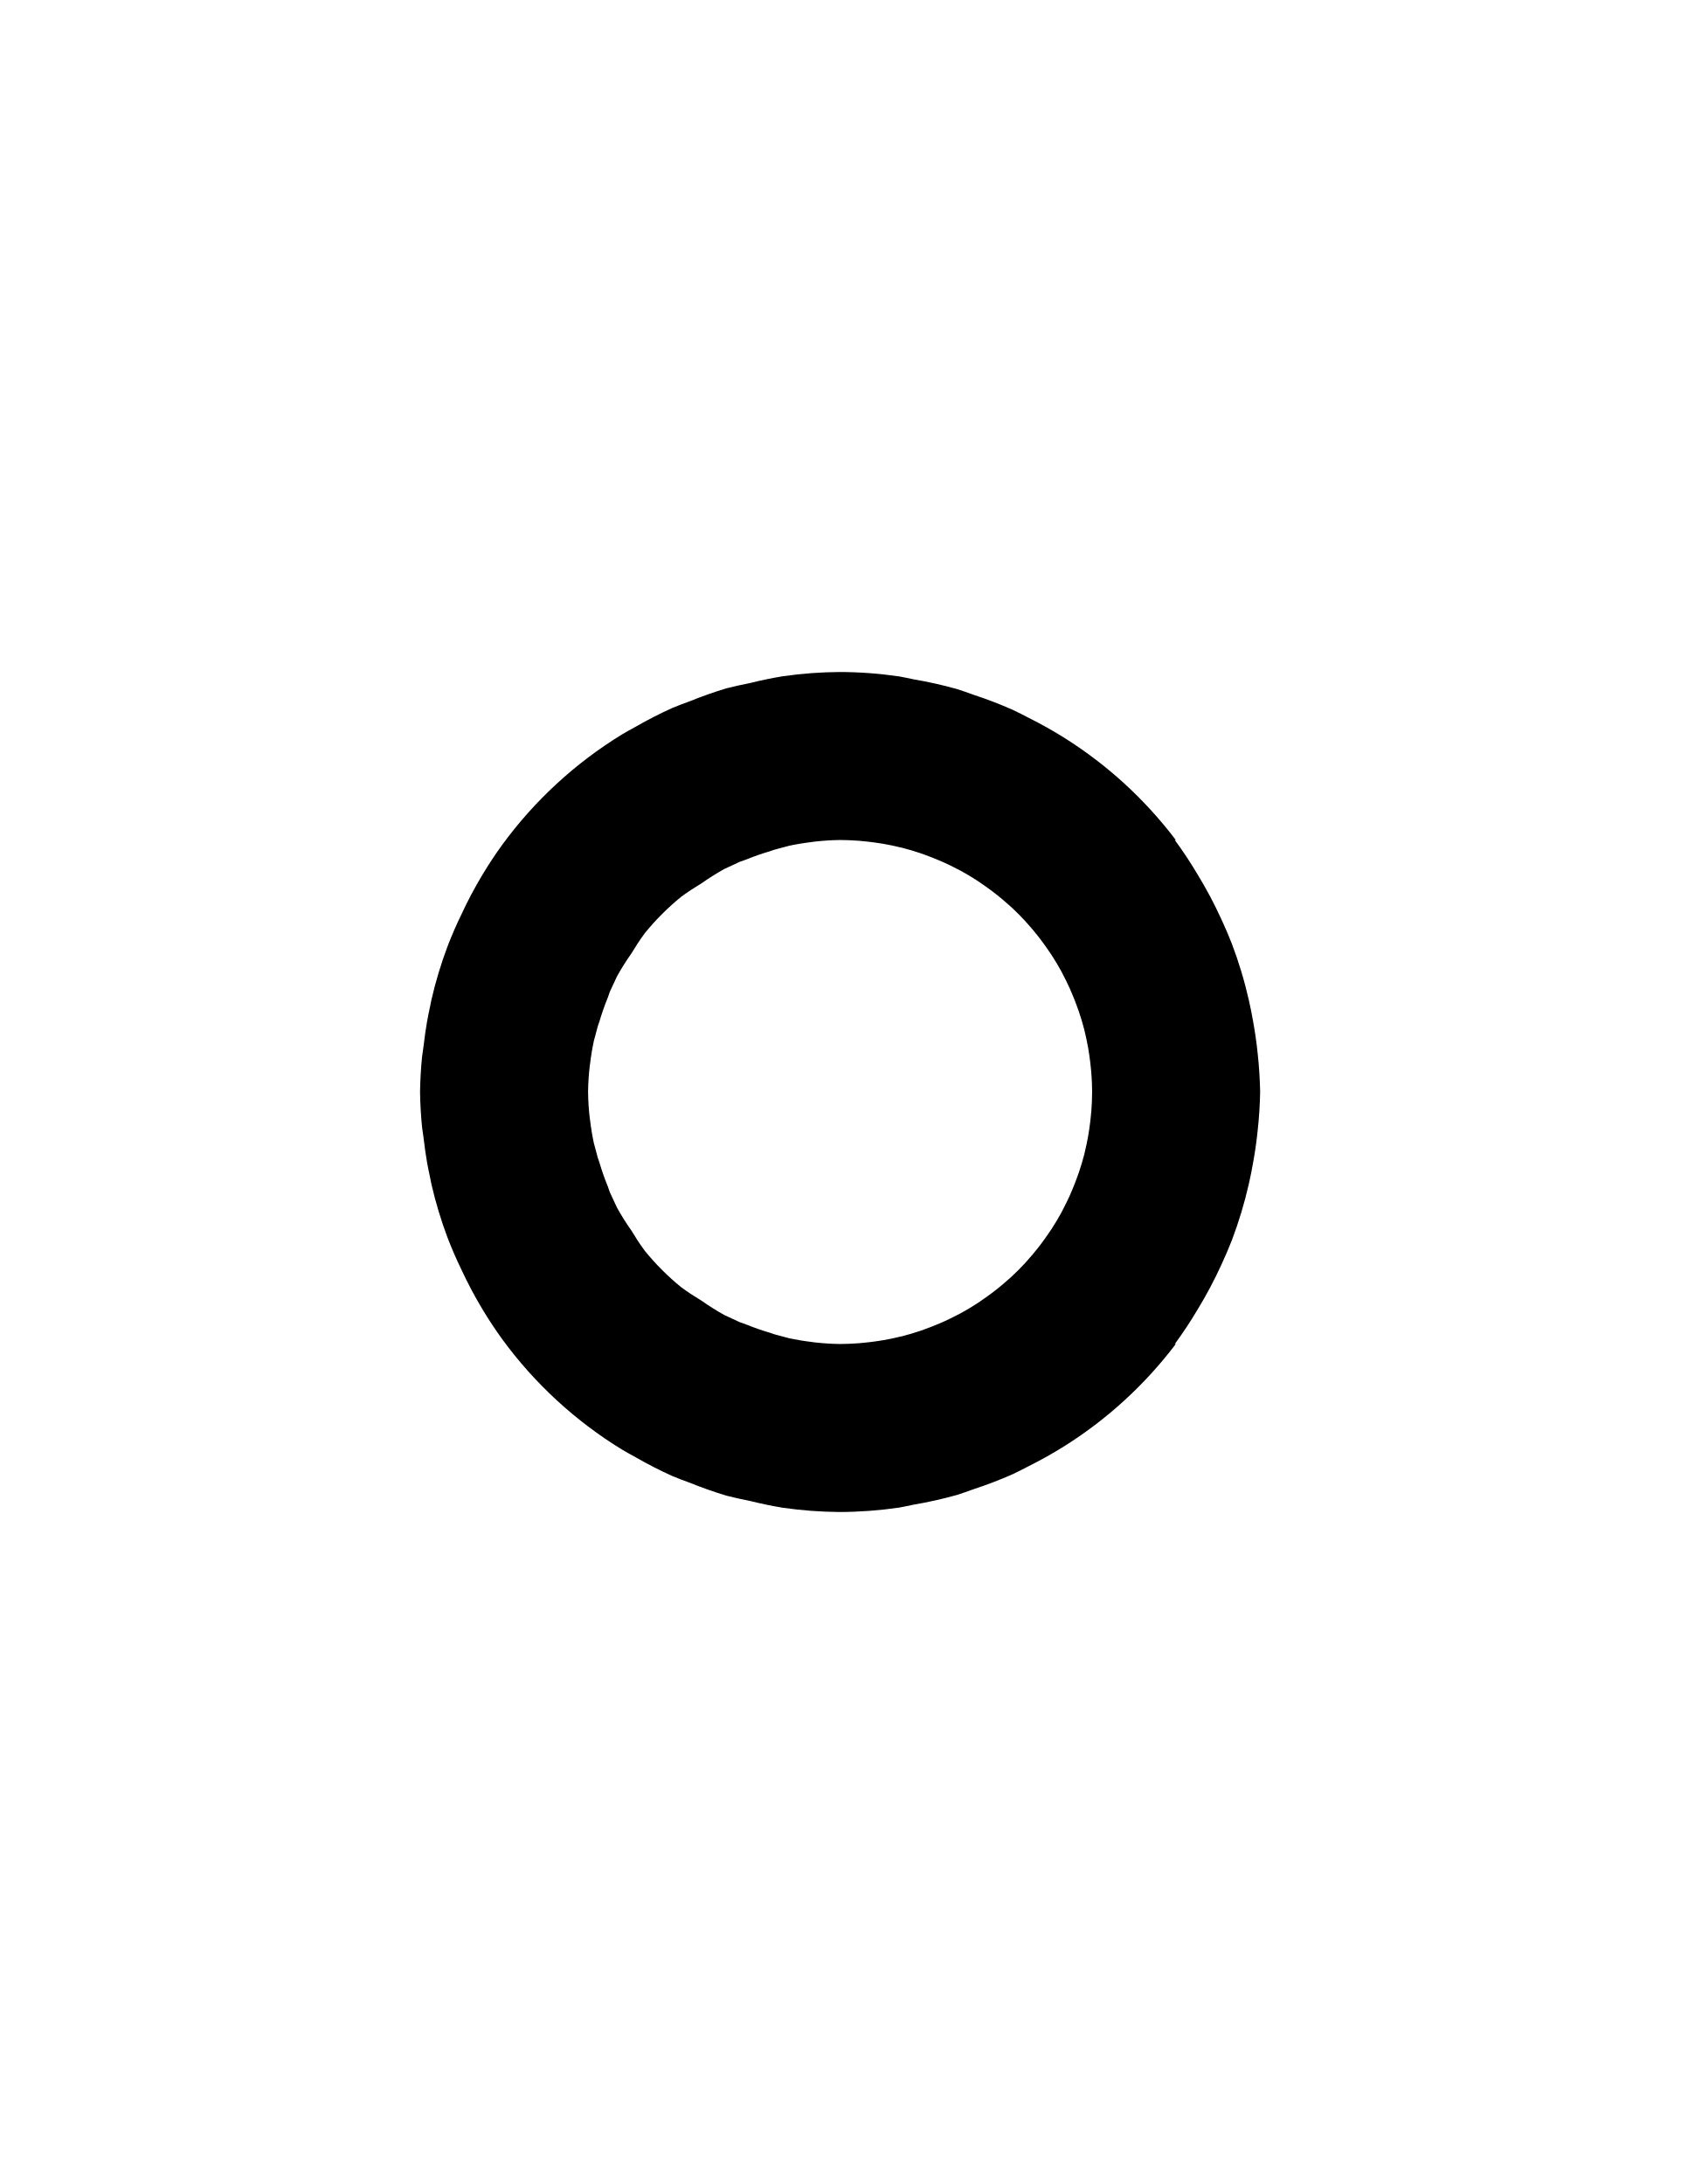
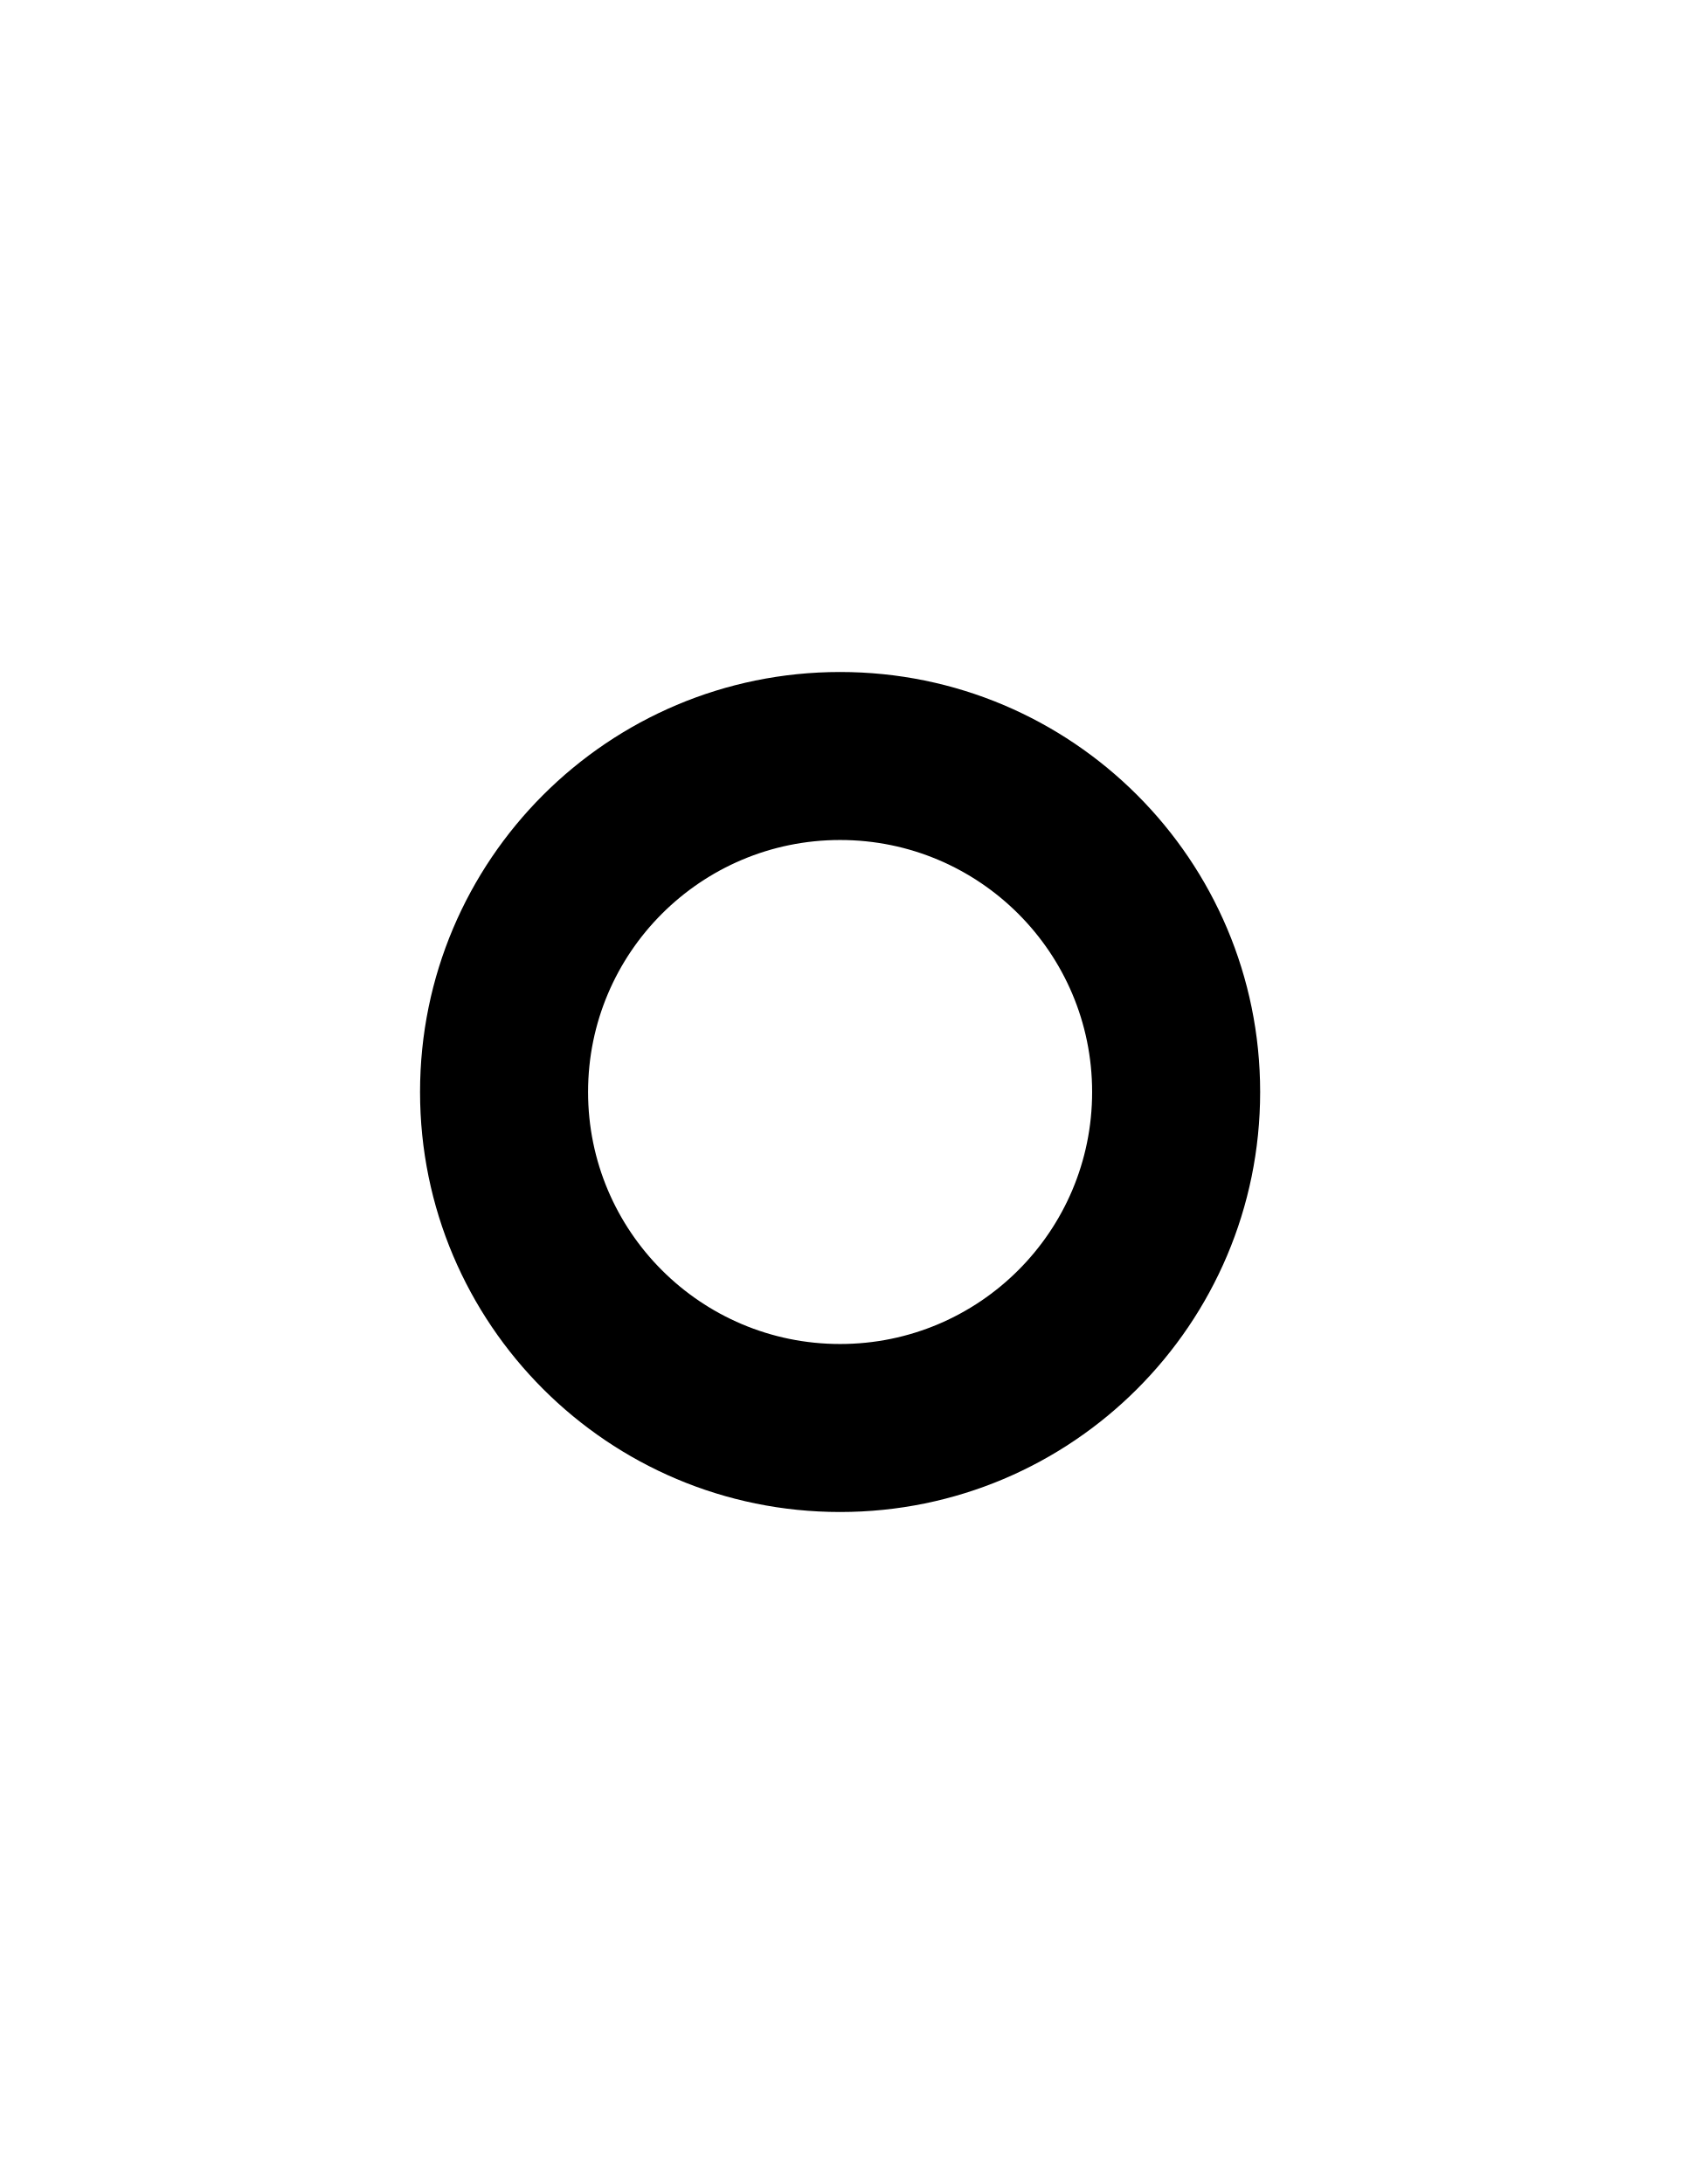
<svg xmlns="http://www.w3.org/2000/svg" width="500" height="650">
-   <path d="M 250 200 A 125 125 0 0 0 232.889 201.275 A 125 125 0 0 0 223.119 203.307 A 125 125 0 0 0 216.16 204.865 A 125 125 0 0 0 205.318 208.686 A 125 125 0 0 0 200.154 210.668 A 125 125 0 0 0 189.201 216.268 A 125 125 0 0 0 185.145 218.551 A 125 125 0 0 0 149.461 251.418 A 125 125 0 0 0 149.459 251.42 A 125 125 0 0 0 143.619 260.252 A 125 125 0 0 0 137.299 272.162 A 125 125 0 0 0 133.229 281.521 A 125 125 0 0 0 128.381 297.576 A 125 125 0 0 0 127.99 299.529 A 125 125 0 0 0 127.066 304.143 A 125 125 0 0 0 126.074 311.141 A 125 125 0 0 0 125.594 314.553 A 125 125 0 0 0 125 325 A 125 125 0 0 0 125.594 335.447 A 125 125 0 0 0 126.074 338.859 A 125 125 0 0 0 127.066 345.857 A 125 125 0 0 0 127.99 350.471 A 125 125 0 0 0 128.381 352.424 A 125 125 0 0 0 133.229 368.479 A 125 125 0 0 0 137.299 377.838 A 125 125 0 0 0 143.619 389.748 A 125 125 0 0 0 149.459 398.58 A 125 125 0 0 0 149.461 398.582 A 125 125 0 0 0 185.145 431.449 A 125 125 0 0 0 189.201 433.732 A 125 125 0 0 0 200.154 439.332 A 125 125 0 0 0 205.318 441.314 A 125 125 0 0 0 216.16 445.135 A 125 125 0 0 0 223.119 446.693 A 125 125 0 0 0 232.889 448.725 A 125 125 0 0 0 250 450 A 125 125 0 0 0 267.551 448.691 A 125 125 0 0 0 271.898 447.811 A 125 125 0 0 0 284.775 444.926 A 125 125 0 0 0 289.744 443.207 A 125 125 0 0 0 301.352 438.754 A 125 125 0 0 0 306.219 436.307 A 125 125 0 0 0 316.932 430.283 A 125 125 0 0 0 349.898 400 L 349.602 400 A 125 125 0 0 0 356.381 389.748 A 125 125 0 0 0 363.477 376.377 A 125 125 0 0 0 366.557 369.191 A 125 125 0 0 0 371.619 352.424 A 125 125 0 0 0 372.932 345.877 A 125 125 0 0 0 374.254 336.551 A 125 125 0 0 0 375 325 A 125 125 0 0 0 374.254 313.449 A 125 125 0 0 0 372.932 304.123 A 125 125 0 0 0 371.619 297.576 A 125 125 0 0 0 366.557 280.809 A 125 125 0 0 0 363.477 273.623 A 125 125 0 0 0 356.381 260.252 A 125 125 0 0 0 349.602 250 L 349.898 250 A 125 125 0 0 0 316.934 219.719 A 125 125 0 0 0 306.219 213.693 A 125 125 0 0 0 301.352 211.246 A 125 125 0 0 0 289.744 206.793 A 125 125 0 0 0 284.775 205.074 A 125 125 0 0 0 271.898 202.189 A 125 125 0 0 0 267.551 201.309 A 125 125 0 0 0 250 200 z M 250 250 A 75 75 0 0 1 255.576 250.23 A 75 75 0 0 1 257.277 250.391 A 75 75 0 0 1 261.322 250.896 A 75 75 0 0 1 263.012 251.164 A 75 75 0 0 1 267.914 252.191 A 75 75 0 0 1 268.504 252.322 A 75 75 0 0 1 273.885 253.926 A 75 75 0 0 1 275.338 254.449 A 75 75 0 0 1 279.18 255.947 A 75 75 0 0 1 280.848 256.668 A 75 75 0 0 1 284.9 258.65 A 75 75 0 0 1 285.885 259.152 A 75 75 0 0 1 290.666 262.002 A 75 75 0 0 1 291.891 262.834 A 75 75 0 0 1 295.303 265.27 A 75 75 0 0 1 296.725 266.373 A 75 75 0 0 1 300.016 269.158 A 75 75 0 0 1 301.027 270.051 A 75 75 0 0 1 304.949 273.973 A 75 75 0 0 1 305.842 274.984 A 75 75 0 0 1 308.627 278.275 A 75 75 0 0 1 309.73 279.697 A 75 75 0 0 1 312.166 283.109 A 75 75 0 0 1 312.998 284.334 A 75 75 0 0 1 315.848 289.115 A 75 75 0 0 1 316.35 290.1 A 75 75 0 0 1 318.332 294.152 A 75 75 0 0 1 319.053 295.82 A 75 75 0 0 1 320.551 299.662 A 75 75 0 0 1 321.074 301.115 A 75 75 0 0 1 322.678 306.496 A 75 75 0 0 1 322.809 307.086 A 75 75 0 0 1 323.836 311.988 A 75 75 0 0 1 324.104 313.678 A 75 75 0 0 1 324.609 317.723 A 75 75 0 0 1 324.77 319.424 A 75 75 0 0 1 325 325 A 75 75 0 0 1 324.77 330.576 A 75 75 0 0 1 324.609 332.277 A 75 75 0 0 1 324.104 336.322 A 75 75 0 0 1 323.836 338.012 A 75 75 0 0 1 322.809 342.914 A 75 75 0 0 1 322.678 343.504 A 75 75 0 0 1 321.074 348.885 A 75 75 0 0 1 320.551 350.338 A 75 75 0 0 1 319.053 354.18 A 75 75 0 0 1 318.332 355.848 A 75 75 0 0 1 316.35 359.9 A 75 75 0 0 1 315.848 360.885 A 75 75 0 0 1 312.998 365.666 A 75 75 0 0 1 312.166 366.891 A 75 75 0 0 1 309.73 370.303 A 75 75 0 0 1 308.627 371.725 A 75 75 0 0 1 305.842 375.016 A 75 75 0 0 1 304.949 376.027 A 75 75 0 0 1 301.027 379.949 A 75 75 0 0 1 300.016 380.842 A 75 75 0 0 1 296.725 383.627 A 75 75 0 0 1 295.303 384.73 A 75 75 0 0 1 291.891 387.166 A 75 75 0 0 1 290.666 387.998 A 75 75 0 0 1 285.885 390.848 A 75 75 0 0 1 284.9 391.35 A 75 75 0 0 1 280.848 393.332 A 75 75 0 0 1 279.18 394.053 A 75 75 0 0 1 275.338 395.551 A 75 75 0 0 1 273.885 396.074 A 75 75 0 0 1 268.504 397.678 A 75 75 0 0 1 267.914 397.809 A 75 75 0 0 1 263.012 398.836 A 75 75 0 0 1 261.322 399.104 A 75 75 0 0 1 257.277 399.609 A 75 75 0 0 1 255.576 399.77 A 75 75 0 0 1 250 400 A 75 75 0 0 1 242.033 399.473 A 75 75 0 0 1 241.605 399.402 A 75 75 0 0 1 234.857 398.293 A 75 75 0 0 1 234.1 398.09 A 75 75 0 0 1 234.088 398.088 A 75 75 0 0 1 232.572 397.682 A 75 75 0 0 1 232.537 397.672 A 75 75 0 0 1 230.375 397.092 A 75 75 0 0 1 229.139 396.66 A 75 75 0 0 1 221.85 394.107 A 75 75 0 0 1 220.107 393.498 A 75 75 0 0 1 217.891 392.465 A 75 75 0 0 1 215.555 391.377 A 75 75 0 0 1 208.777 387.117 A 75 75 0 0 1 206.549 385.717 A 75 75 0 0 1 205.609 385.127 A 75 75 0 0 1 202.67 383.068 A 75 75 0 0 1 191.932 372.33 A 75 75 0 0 1 189.873 369.391 A 75 75 0 0 1 189.283 368.451 A 75 75 0 0 1 187.883 366.223 A 75 75 0 0 1 183.623 359.445 A 75 75 0 0 1 182.535 357.109 A 75 75 0 0 1 181.502 354.893 A 75 75 0 0 1 180.893 353.15 A 75 75 0 0 1 178.34 345.861 A 75 75 0 0 1 177.908 344.625 A 75 75 0 0 1 177.328 342.463 A 75 75 0 0 1 177.318 342.428 A 75 75 0 0 1 176.912 340.912 A 75 75 0 0 1 176.91 340.9 A 75 75 0 0 1 176.707 340.143 A 75 75 0 0 1 175.598 333.395 A 75 75 0 0 1 175.527 332.967 A 75 75 0 0 1 175 325 A 75 75 0 0 1 175.527 317.033 A 75 75 0 0 1 175.598 316.605 A 75 75 0 0 1 176.707 309.857 A 75 75 0 0 1 176.91 309.1 A 75 75 0 0 1 176.912 309.088 A 75 75 0 0 1 177.318 307.572 A 75 75 0 0 1 177.328 307.537 A 75 75 0 0 1 177.908 305.375 A 75 75 0 0 1 178.34 304.139 A 75 75 0 0 1 180.893 296.85 A 75 75 0 0 1 181.502 295.107 A 75 75 0 0 1 182.535 292.891 A 75 75 0 0 1 183.623 290.555 A 75 75 0 0 1 187.883 283.777 A 75 75 0 0 1 189.283 281.549 A 75 75 0 0 1 189.873 280.609 A 75 75 0 0 1 191.932 277.67 A 75 75 0 0 1 202.67 266.932 A 75 75 0 0 1 205.609 264.873 A 75 75 0 0 1 206.549 264.283 A 75 75 0 0 1 208.777 262.883 A 75 75 0 0 1 215.555 258.623 A 75 75 0 0 1 217.891 257.535 A 75 75 0 0 1 220.107 256.502 A 75 75 0 0 1 221.85 255.893 A 75 75 0 0 1 229.139 253.34 A 75 75 0 0 1 230.375 252.908 A 75 75 0 0 1 232.537 252.328 A 75 75 0 0 1 232.572 252.318 A 75 75 0 0 1 234.088 251.912 A 75 75 0 0 1 234.1 251.91 A 75 75 0 0 1 234.857 251.707 A 75 75 0 0 1 241.605 250.598 A 75 75 0 0 1 242.033 250.527 A 75 75 0 0 1 250 250 z " />
+   <path d="M 250 200 A 125 125 0 0 0 125 325 A 125 125 0 0 0 250 450 A 125 125 0 0 0 375 325 A 125 125 0 0 0 250 200 z M 250 250 A 75 75 0 0 1 325 325 A 75 75 0 0 1 250 400 A 75 75 0 0 1 175 325 A 75 75 0 0 1 250 250 z " />
</svg>
